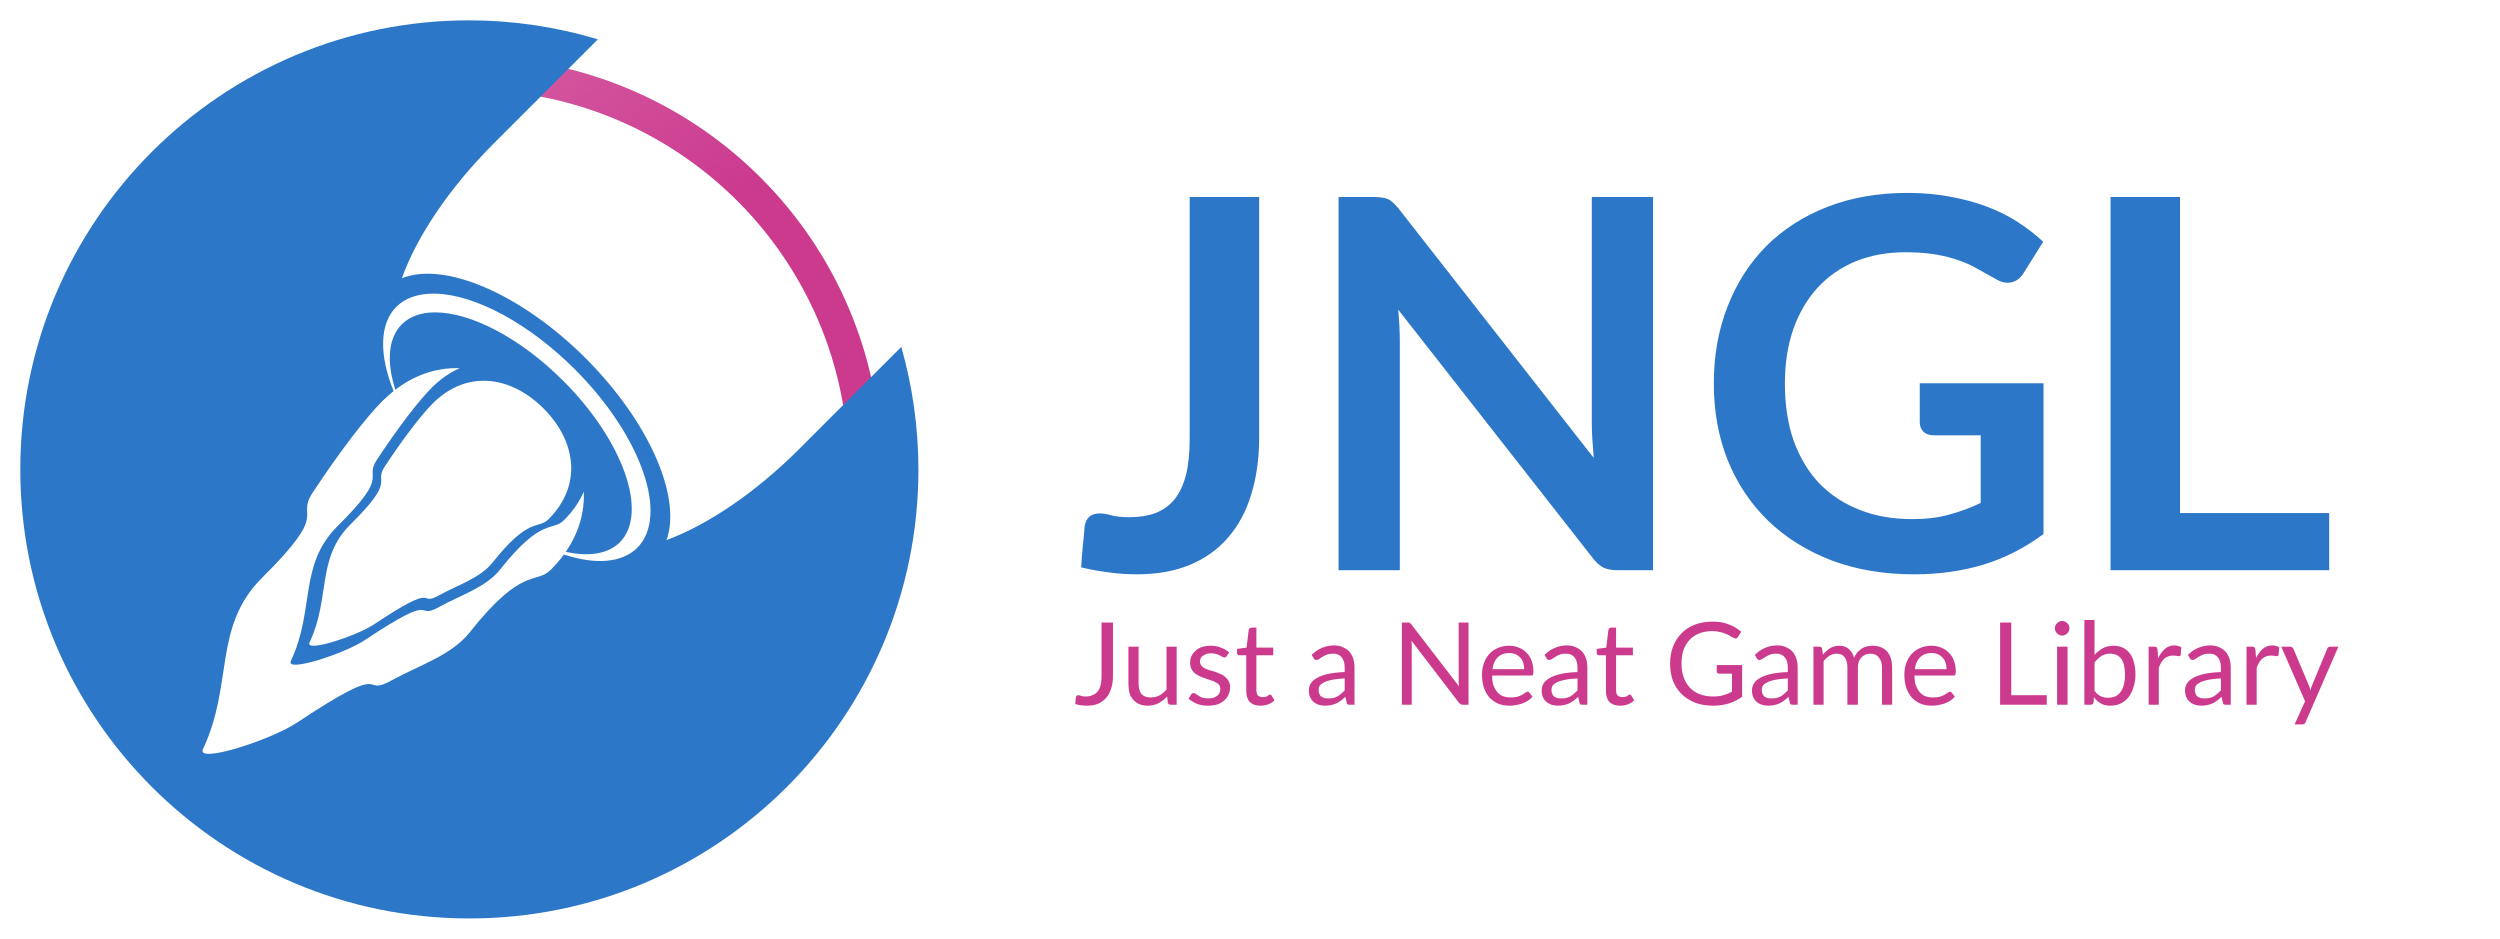
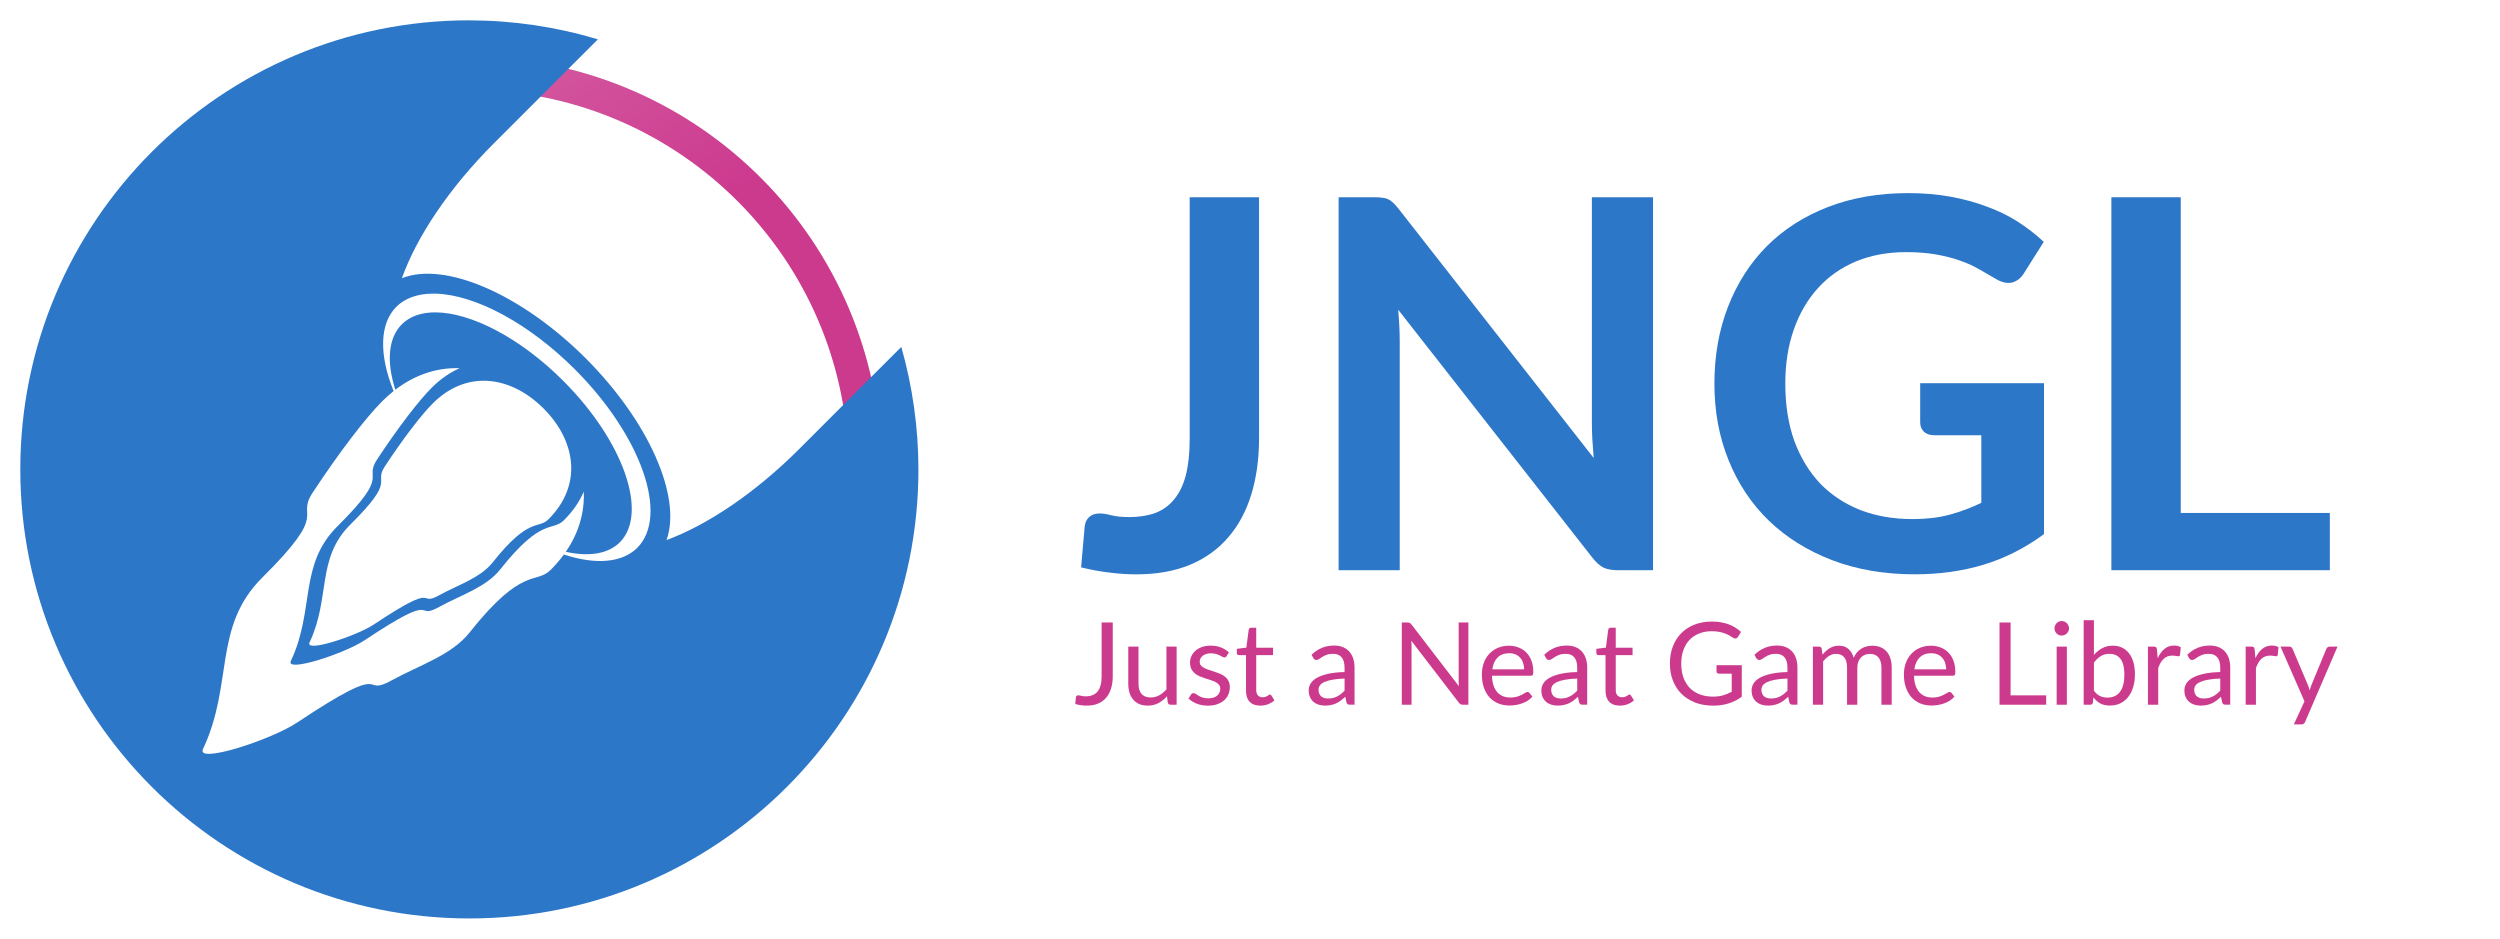
<svg xmlns="http://www.w3.org/2000/svg" xmlns:xlink="http://www.w3.org/1999/xlink" width="123.1mm" height="46.223mm" viewBox="0 0 123.1 46.223" version="1.1" id="svg80">
  <defs id="defs74">
    <linearGradient xlink:href="#linearGradient1068" id="linearGradient1070" x1="527.491" y1="190.596" x2="775.505" y2="534.541" gradientUnits="userSpaceOnUse" gradientTransform="matrix(0.0571147,0,0,0.0571147,8.013671,66.51878)" />
    <linearGradient id="linearGradient1068">
      <stop style="stop-color:#dc79b2;stop-opacity:1;" offset="0" id="stop1064" />
      <stop style="stop-color:#cc3a8e;stop-opacity:1" offset="1" id="stop1066" />
    </linearGradient>
  </defs>
  <g id="layer1" transform="translate(-17.54543,-86.50156)">
    <path style="vector-effect:none;fill:url(#linearGradient1070);fill-opacity:1;stroke:none;stroke-width:0.481;stroke-linecap:butt;stroke-linejoin:miter;stroke-miterlimit:4;stroke-dasharray:none;stroke-dashoffset:0;stroke-opacity:1" d="m 40.657,89.297 a 20.317,20.317 0 0 0 -1.877,0.094 v 1.652 a 18.685,18.685 0 0 1 1.877,-0.114 18.685,18.685 0 0 1 18.659,17.95 h 1.621 A 20.317,20.317 0 0 0 40.657,89.297 Z" id="path897-7-0" />
    <path style="vector-effect:none;fill:#2d77c9;fill-opacity:1;stroke:none;stroke-width:0.481;stroke-linecap:butt;stroke-linejoin:miter;stroke-miterlimit:4;stroke-dasharray:none;stroke-dashoffset:0;stroke-opacity:1" d="m 40.657,87.502 a 22.112,22.112 0 0 0 -22.112,22.112 22.112,22.112 0 0 0 22.112,22.112 22.112,22.112 0 0 0 22.112,-22.112 22.112,22.112 0 0 0 -0.844,-6.03 l -5.022,5.022 c -2.183,2.183 -4.535,3.748 -6.537,4.489 a 9.388,4.527 45 0 0 -3.977,-8.947 9.388,4.527 45 0 0 -9.056,-3.946 c 0.725,-2.024 2.307,-4.419 4.527,-6.639 l 5.125,-5.125 a 22.112,22.112 0 0 0 -6.328,-0.935 z m -1.81,13.458 c 0.05,-4.3e-4 0.101,-6e-5 0.153,0.001 1.971,0.053 4.618,1.492 6.85,3.724 3.276,3.276 4.652,7.213 3.072,8.793 -0.737,0.731 -2.03,0.848 -3.611,0.328 -0.187,0.256 -0.401,0.507 -0.646,0.752 -0.738,0.738 -1.374,-0.225 -4.002,3.093 -0.888,1.121 -2.504,1.618 -3.821,2.346 -1.646,0.91 0.133,-1.111 -4.68,2.092 -1.259,0.838 -4.978,2.051 -4.621,1.294 1.517,-3.214 0.471,-6.016 2.929,-8.452 3.386,-3.355 1.607,-2.859 2.472,-4.173 1.315,-1.999 2.619,-3.693 3.424,-4.499 0.183,-0.183 0.37,-0.35 0.56,-0.501 -0.731,-1.814 -0.684,-3.323 0.13,-4.145 0.423,-0.423 1.034,-0.646 1.79,-0.653 z m 0.13,0.922 c -0.679,2.2e-4 -1.249,0.191 -1.651,0.593 -0.654,0.658 -0.766,1.808 -0.314,3.217 0.954,-0.73 1.983,-1.063 3.008,-1.063 0.053,-2e-5 0.106,0.001 0.159,0.003 -0.477,0.209 -0.942,0.527 -1.379,0.964 -0.633,0.633 -1.656,1.963 -2.69,3.533 -0.679,1.032 0.718,0.643 -1.941,3.278 -1.931,1.913 -1.109,4.113 -2.301,6.638 -0.28,0.594 2.64,-0.359 3.629,-1.016 3.78,-2.515 2.383,-0.928 3.676,-1.643 1.035,-0.572 2.304,-0.962 3.001,-1.843 2.064,-2.606 2.563,-1.85 3.143,-2.429 0.444,-0.444 0.764,-0.916 0.974,-1.401 0.04,1.003 -0.235,2.013 -0.885,2.959 1.156,0.259 2.088,0.097 2.655,-0.462 1.429,-1.429 0.185,-4.991 -2.78,-7.955 -2.131,-2.131 -4.57,-3.373 -6.304,-3.372 z m 2.396,3.368 c 1.042,0.003 2.078,0.506 2.936,1.364 1.574,1.574 1.952,3.75 0.244,5.457 -0.507,0.507 -0.944,-0.155 -2.75,2.125 -0.61,0.77 -1.72,1.112 -2.625,1.612 -1.131,0.625 0.091,-0.763 -3.215,1.437 -0.865,0.576 -3.42,1.409 -3.175,0.889 1.043,-2.208 0.324,-4.133 2.013,-5.807 2.326,-2.305 1.104,-1.964 1.698,-2.867 0.904,-1.374 1.799,-2.537 2.353,-3.091 0.747,-0.747 1.584,-1.095 2.42,-1.118 0.034,-8.6e-4 0.067,-0.001 0.101,-0.001 z" id="path897-6" />
-     <text id="text1074" y="114.579" x="70.5" style="font-style:normal;font-variant:normal;font-weight:normal;font-stretch:normal;font-size:24.342px;line-height:1.25;font-family:Lato;-inkscape-font-specification:Lato;font-variant-ligatures:normal;font-variant-caps:normal;font-variant-numeric:normal;font-variant-east-asian:normal;letter-spacing:0px;word-spacing:0px;fill:#2d77c9;fill-opacity:1;stroke:none;stroke-width:1.226" xml:space="preserve">
-       <tspan style="font-style:normal;font-variant:normal;font-weight:bold;font-stretch:normal;font-size:25.4px;font-family:Lato;-inkscape-font-specification:'Lato Bold';font-variant-ligatures:normal;font-variant-caps:normal;font-variant-numeric:normal;font-variant-east-asian:normal;fill:#2d77c9;fill-opacity:1;stroke-width:1.226" y="114.579" x="70.5" id="tspan1072">JNGL</tspan>
-     </text>
-     <text id="text1074-6" y="121.202" x="70.424" style="font-style:normal;font-variant:normal;font-weight:normal;font-stretch:normal;font-size:5.651px;line-height:1.25;font-family:Lato;-inkscape-font-specification:Lato;font-variant-ligatures:normal;font-variant-caps:normal;font-variant-numeric:normal;font-variant-east-asian:normal;letter-spacing:0px;word-spacing:0px;fill:#cc3a8e;fill-opacity:1;stroke:none;stroke-width:1.226" xml:space="preserve">
-       <tspan style="font-style:normal;font-variant:normal;font-weight:normal;font-stretch:normal;font-size:5.651px;font-family:Lato;-inkscape-font-specification:Lato;font-variant-ligatures:normal;font-variant-caps:normal;font-variant-numeric:normal;font-variant-east-asian:normal;fill:#cc3a8e;fill-opacity:1;stroke-width:1.226" y="121.202" x="70.424" id="tspan1072-2">Just a Neat Game Library</tspan>
-     </text>
+     <g aria-label="JNGL" id="text1074" style="font-style:normal;font-variant:normal;font-weight:normal;font-stretch:normal;font-size:24.342px;line-height:1.25;font-family:Lato;-inkscape-font-specification:Lato;font-variant-ligatures:normal;font-variant-caps:normal;font-variant-numeric:normal;font-variant-east-asian:normal;letter-spacing:0px;word-spacing:0px;fill:#2d77c9;fill-opacity:1;stroke:none;stroke-width:1.226">
+       <path d="m 79.542,108.051 q 0,1.549 -0.381,2.794 -0.381,1.245 -1.143,2.121 -0.749,0.876 -1.88,1.346 -1.13,0.47 -2.629,0.47 -0.686,0 -1.346,-0.089 -0.66,-0.076 -1.384,-0.254 0.038,-0.508 0.089,-1.016 0.051,-0.508 0.089,-1.016 0.038,-0.279 0.216,-0.445 0.19,-0.178 0.533,-0.178 0.216,0 0.559,0.089 0.356,0.089 0.889,0.089 0.724,0 1.283,-0.203 0.559,-0.216 0.927,-0.673 0.381,-0.457 0.571,-1.181 0.19,-0.737 0.19,-1.778 V 96.214 h 3.416 z" style="font-style:normal;font-variant:normal;font-weight:bold;font-stretch:normal;font-size:25.4px;font-family:Lato;-inkscape-font-specification:'Lato Bold';font-variant-ligatures:normal;font-variant-caps:normal;font-variant-numeric:normal;font-variant-east-asian:normal;fill:#2d77c9;fill-opacity:1;stroke-width:1.226" id="path180" />
+       <path d="m 98.94,96.214 v 18.364 h -1.753 q -0.406,0 -0.686,-0.127 -0.267,-0.14 -0.521,-0.457 l -9.588,-12.243 q 0.076,0.838 0.076,1.549 V 114.579 H 83.459 V 96.214 h 1.791 q 0.216,0 0.368,0.025 0.165,0.013 0.279,0.076 0.127,0.051 0.241,0.165 0.114,0.102 0.254,0.279 l 9.627,12.294 q -0.038,-0.445 -0.064,-0.876 -0.025,-0.432 -0.025,-0.8 V 96.214 Z" style="font-style:normal;font-variant:normal;font-weight:bold;font-stretch:normal;font-size:25.4px;font-family:Lato;-inkscape-font-specification:'Lato Bold';font-variant-ligatures:normal;font-variant-caps:normal;font-variant-numeric:normal;font-variant-east-asian:normal;fill:#2d77c9;fill-opacity:1;stroke-width:1.226" id="path182" />
+       <path d="m 118.193,105.371 v 7.429 q -1.397,1.029 -2.984,1.511 -1.575,0.47 -3.378,0.47 -2.248,0 -4.077,-0.699 -1.816,-0.699 -3.111,-1.943 -1.283,-1.245 -1.981,-2.972 -0.699,-1.727 -0.699,-3.772 0,-2.07 0.673,-3.797 0.673,-1.727 1.905,-2.972 1.245,-1.245 3.01,-1.93 1.765,-0.686 3.962,-0.686 1.118,0 2.083,0.178 0.978,0.178 1.803,0.495 0.838,0.305 1.524,0.749 0.686,0.444 1.257,0.978 l -0.978,1.549 q -0.229,0.368 -0.597,0.457 -0.368,0.076 -0.8,-0.191 -0.419,-0.241 -0.838,-0.483 -0.419,-0.241 -0.94,-0.419 -0.508,-0.178 -1.156,-0.292 -0.635,-0.114 -1.473,-0.114 -1.359,0 -2.464,0.457 -1.092,0.457 -1.867,1.308 -0.775,0.851 -1.194,2.045 -0.419,1.194 -0.419,2.667 0,1.575 0.444,2.819 0.457,1.232 1.27,2.095 0.826,0.851 1.981,1.308 1.156,0.445 2.578,0.445 1.016,0 1.816,-0.216 0.8,-0.216 1.562,-0.584 v -3.327 h -2.311 q -0.33,0 -0.521,-0.178 -0.178,-0.19 -0.178,-0.457 v -1.93 z" style="font-style:normal;font-variant:normal;font-weight:bold;font-stretch:normal;font-size:25.4px;font-family:Lato;-inkscape-font-specification:'Lato Bold';font-variant-ligatures:normal;font-variant-caps:normal;font-variant-numeric:normal;font-variant-east-asian:normal;fill:#2d77c9;fill-opacity:1;stroke-width:1.226" id="path184" />
+       <path d="m 132.266,111.759 v 2.819 H 121.509 V 96.214 h 3.416 v 15.545 z" style="font-style:normal;font-variant:normal;font-weight:bold;font-stretch:normal;font-size:25.4px;font-family:Lato;-inkscape-font-specification:'Lato Bold';font-variant-ligatures:normal;font-variant-caps:normal;font-variant-numeric:normal;font-variant-east-asian:normal;fill:#2d77c9;fill-opacity:1;stroke-width:1.226" id="path186" />
+     </g>
+     <g aria-label="Just a Neat Game Library" id="text1074-6" style="font-style:normal;font-variant:normal;font-weight:normal;font-stretch:normal;font-size:5.651px;line-height:1.25;font-family:Lato;-inkscape-font-specification:Lato;font-variant-ligatures:normal;font-variant-caps:normal;font-variant-numeric:normal;font-variant-east-asian:normal;letter-spacing:0px;word-spacing:0px;fill:#cc3a8e;fill-opacity:1;stroke:none;stroke-width:1.226">
+       <path d="m 72.337,119.803 q 0,0.339 -0.085,0.607 -0.082,0.268 -0.246,0.455 -0.161,0.184 -0.398,0.283 -0.237,0.099 -0.545,0.099 -0.28,0 -0.571,-0.079 0.006,-0.082 0.014,-0.161 0.009,-0.082 0.014,-0.161 0.006,-0.048 0.034,-0.076 0.031,-0.031 0.093,-0.031 0.051,0 0.133,0.025 0.085,0.025 0.226,0.025 0.186,0 0.333,-0.057 0.147,-0.057 0.246,-0.175 0.099,-0.119 0.15,-0.302 0.054,-0.186 0.054,-0.441 v -2.661 h 0.548 z" style="font-style:normal;font-variant:normal;font-weight:normal;font-stretch:normal;font-size:5.651px;font-family:Lato;-inkscape-font-specification:Lato;font-variant-ligatures:normal;font-variant-caps:normal;font-variant-numeric:normal;font-variant-east-asian:normal;fill:#cc3a8e;fill-opacity:1;stroke-width:1.226" id="path189" />
+       <path d="m 75.483,118.34 v 2.862 h -0.299 q -0.107,0 -0.136,-0.105 l -0.04,-0.308 q -0.186,0.206 -0.418,0.333 -0.232,0.124 -0.531,0.124 -0.234,0 -0.415,-0.076 -0.178,-0.079 -0.299,-0.22 -0.121,-0.141 -0.184,-0.342 -0.059,-0.201 -0.059,-0.444 v -1.825 h 0.503 v 1.825 q 0,0.325 0.147,0.503 0.15,0.178 0.455,0.178 0.223,0 0.415,-0.105 0.195,-0.107 0.359,-0.294 v -2.108 z" style="font-style:normal;font-variant:normal;font-weight:normal;font-stretch:normal;font-size:5.651px;font-family:Lato;-inkscape-font-specification:Lato;font-variant-ligatures:normal;font-variant-caps:normal;font-variant-numeric:normal;font-variant-east-asian:normal;fill:#cc3a8e;fill-opacity:1;stroke-width:1.226" id="path191" />
+       <path d="m 77.942,118.812 q -0.034,0.062 -0.105,0.062 -0.042,0 -0.096,-0.031 -0.054,-0.031 -0.133,-0.068 -0.076,-0.04 -0.184,-0.071 -0.107,-0.034 -0.254,-0.034 -0.127,0 -0.229,0.034 -0.102,0.031 -0.175,0.088 -0.071,0.057 -0.11,0.133 -0.037,0.073 -0.037,0.161 0,0.11 0.062,0.184 0.065,0.073 0.17,0.127 0.105,0.054 0.237,0.096 0.133,0.04 0.271,0.088 0.141,0.045 0.274,0.102 0.133,0.057 0.237,0.141 0.105,0.085 0.167,0.209 0.065,0.121 0.065,0.294 0,0.198 -0.071,0.367 -0.071,0.167 -0.209,0.291 -0.138,0.121 -0.339,0.192 -0.201,0.071 -0.463,0.071 -0.299,0 -0.542,-0.096 -0.243,-0.099 -0.412,-0.251 l 0.119,-0.192 q 0.023,-0.037 0.054,-0.057 0.031,-0.02 0.079,-0.02 0.051,0 0.107,0.04 0.057,0.04 0.136,0.088 0.082,0.048 0.198,0.088 0.116,0.04 0.288,0.04 0.147,0 0.257,-0.037 0.11,-0.04 0.184,-0.105 0.073,-0.065 0.107,-0.15 0.037,-0.085 0.037,-0.181 0,-0.119 -0.065,-0.195 -0.062,-0.079 -0.167,-0.133 -0.105,-0.057 -0.24,-0.096 -0.133,-0.042 -0.274,-0.088 -0.138,-0.045 -0.274,-0.102 -0.133,-0.059 -0.237,-0.147 -0.105,-0.088 -0.17,-0.215 -0.062,-0.13 -0.062,-0.314 0,-0.164 0.068,-0.314 0.068,-0.153 0.198,-0.266 0.13,-0.116 0.319,-0.184 0.189,-0.068 0.432,-0.068 0.283,0 0.506,0.09 0.226,0.088 0.39,0.243 z" style="font-style:normal;font-variant:normal;font-weight:normal;font-stretch:normal;font-size:5.651px;font-family:Lato;-inkscape-font-specification:Lato;font-variant-ligatures:normal;font-variant-caps:normal;font-variant-numeric:normal;font-variant-east-asian:normal;fill:#cc3a8e;fill-opacity:1;stroke-width:1.226" id="path193" />
+       <path d="m 79.603,121.247 q -0.339,0 -0.523,-0.189 -0.181,-0.189 -0.181,-0.545 v -1.752 h -0.345 q -0.045,0 -0.076,-0.025 -0.031,-0.028 -0.031,-0.085 v -0.201 l 0.469,-0.059 0.116,-0.884 q 0.009,-0.042 0.037,-0.068 0.031,-0.028 0.079,-0.028 h 0.254 v 0.986 h 0.828 v 0.364 h -0.828 v 1.718 q 0,0.181 0.088,0.268 0.088,0.088 0.226,0.088 0.079,0 0.136,-0.02 0.059,-0.023 0.102,-0.048 0.042,-0.025 0.071,-0.045 0.031,-0.023 0.054,-0.023 0.04,0 0.071,0.048 l 0.147,0.24 q -0.13,0.121 -0.314,0.192 -0.184,0.068 -0.379,0.068 z" style="font-style:normal;font-variant:normal;font-weight:normal;font-stretch:normal;font-size:5.651px;font-family:Lato;-inkscape-font-specification:Lato;font-variant-ligatures:normal;font-variant-caps:normal;font-variant-numeric:normal;font-variant-east-asian:normal;fill:#cc3a8e;fill-opacity:1;stroke-width:1.226" id="path195" />
+       <path d="m 83.752,119.913 q -0.348,0.011 -0.593,0.057 -0.243,0.042 -0.398,0.113 -0.153,0.071 -0.223,0.167 -0.068,0.096 -0.068,0.215 0,0.113 0.037,0.195 0.037,0.082 0.099,0.136 0.065,0.051 0.15,0.076 0.088,0.023 0.186,0.023 0.133,0 0.243,-0.025 0.11,-0.028 0.206,-0.079 0.099,-0.051 0.186,-0.121 0.09,-0.071 0.175,-0.161 z m -1.625,-1.17 q 0.237,-0.229 0.511,-0.342 0.274,-0.113 0.607,-0.113 0.24,0 0.427,0.079 0.186,0.079 0.314,0.22 0.127,0.141 0.192,0.342 0.065,0.201 0.065,0.441 v 1.831 h -0.223 q -0.073,0 -0.113,-0.023 -0.04,-0.025 -0.062,-0.096 l -0.057,-0.271 q -0.113,0.105 -0.22,0.186 -0.107,0.079 -0.226,0.136 -0.119,0.054 -0.254,0.082 -0.133,0.031 -0.297,0.031 -0.167,0 -0.314,-0.045 -0.147,-0.048 -0.257,-0.141 -0.107,-0.093 -0.172,-0.234 -0.062,-0.144 -0.062,-0.339 0,-0.17 0.093,-0.325 0.093,-0.158 0.302,-0.28 0.209,-0.121 0.545,-0.198 0.336,-0.079 0.825,-0.09 v -0.223 q 0,-0.333 -0.144,-0.503 -0.144,-0.172 -0.421,-0.172 -0.186,0 -0.314,0.048 -0.124,0.045 -0.218,0.105 -0.09,0.057 -0.158,0.105 -0.065,0.045 -0.13,0.045 -0.051,0 -0.088,-0.025 -0.037,-0.028 -0.062,-0.068 z" style="font-style:normal;font-variant:normal;font-weight:normal;font-stretch:normal;font-size:5.651px;font-family:Lato;-inkscape-font-specification:Lato;font-variant-ligatures:normal;font-variant-caps:normal;font-variant-numeric:normal;font-variant-east-asian:normal;fill:#cc3a8e;fill-opacity:1;stroke-width:1.226" id="path197" />
+       <path d="m 89.849,117.153 v 4.049 H 89.575 q -0.065,0 -0.11,-0.023 -0.042,-0.023 -0.085,-0.076 l -2.342,-3.051 q 0.006,0.071 0.009,0.138 0.003,0.068 0.003,0.127 v 2.885 h -0.48 v -4.049 h 0.283 q 0.037,0 0.062,0.006 0.025,0.003 0.045,0.014 0.02,0.008 0.04,0.028 0.02,0.017 0.042,0.045 l 2.342,3.048 q -0.006,-0.073 -0.011,-0.141 -0.003,-0.071 -0.003,-0.133 v -2.868 z" style="font-style:normal;font-variant:normal;font-weight:normal;font-stretch:normal;font-size:5.651px;font-family:Lato;-inkscape-font-specification:Lato;font-variant-ligatures:normal;font-variant-caps:normal;font-variant-numeric:normal;font-variant-east-asian:normal;fill:#cc3a8e;fill-opacity:1;stroke-width:1.226" id="path199" />
+       <path d="m 92.593,119.459 q 0,-0.175 -0.051,-0.319 -0.048,-0.147 -0.144,-0.251 -0.093,-0.107 -0.229,-0.164 -0.136,-0.059 -0.308,-0.059 -0.362,0 -0.574,0.212 -0.209,0.209 -0.26,0.582 z m 0.407,1.342 q -0.093,0.113 -0.223,0.198 -0.13,0.082 -0.28,0.136 -0.147,0.054 -0.305,0.079 -0.158,0.028 -0.314,0.028 -0.297,0 -0.548,-0.099 -0.249,-0.102 -0.432,-0.294 -0.181,-0.195 -0.283,-0.48 -0.102,-0.285 -0.102,-0.655 0,-0.299 0.09,-0.559 0.093,-0.26 0.266,-0.449 0.172,-0.192 0.421,-0.299 0.249,-0.11 0.559,-0.11 0.257,0 0.475,0.088 0.22,0.085 0.379,0.249 0.161,0.161 0.251,0.401 0.09,0.237 0.09,0.542 0,0.119 -0.025,0.158 -0.025,0.04 -0.096,0.04 h -1.913 q 0.009,0.271 0.073,0.472 0.068,0.201 0.186,0.336 0.119,0.133 0.283,0.201 0.164,0.065 0.367,0.065 0.189,0 0.325,-0.042 0.138,-0.045 0.237,-0.096 0.099,-0.051 0.164,-0.093 0.068,-0.045 0.116,-0.045 0.062,0 0.096,0.048 z" style="font-style:normal;font-variant:normal;font-weight:normal;font-stretch:normal;font-size:5.651px;font-family:Lato;-inkscape-font-specification:Lato;font-variant-ligatures:normal;font-variant-caps:normal;font-variant-numeric:normal;font-variant-east-asian:normal;fill:#cc3a8e;fill-opacity:1;stroke-width:1.226" id="path201" />
+       <path d="m 95.208,119.913 q -0.348,0.011 -0.593,0.057 -0.243,0.042 -0.398,0.113 -0.153,0.071 -0.223,0.167 -0.068,0.096 -0.068,0.215 0,0.113 0.037,0.195 0.037,0.082 0.099,0.136 0.065,0.051 0.15,0.076 0.088,0.023 0.186,0.023 0.133,0 0.243,-0.025 0.11,-0.028 0.206,-0.079 0.099,-0.051 0.186,-0.121 0.09,-0.071 0.175,-0.161 z m -1.625,-1.17 q 0.237,-0.229 0.511,-0.342 0.274,-0.113 0.607,-0.113 0.24,0 0.427,0.079 0.186,0.079 0.314,0.22 0.127,0.141 0.192,0.342 0.065,0.201 0.065,0.441 v 1.831 h -0.223 q -0.073,0 -0.113,-0.023 -0.04,-0.025 -0.062,-0.096 l -0.057,-0.271 q -0.113,0.105 -0.22,0.186 -0.107,0.079 -0.226,0.136 -0.119,0.054 -0.254,0.082 -0.133,0.031 -0.297,0.031 -0.167,0 -0.314,-0.045 -0.147,-0.048 -0.257,-0.141 -0.107,-0.093 -0.172,-0.234 -0.062,-0.144 -0.062,-0.339 0,-0.17 0.093,-0.325 0.093,-0.158 0.302,-0.28 0.209,-0.121 0.545,-0.198 0.336,-0.079 0.825,-0.09 v -0.223 q 0,-0.333 -0.144,-0.503 -0.144,-0.172 -0.421,-0.172 -0.186,0 -0.314,0.048 -0.124,0.045 -0.218,0.105 -0.09,0.057 -0.158,0.105 -0.065,0.045 -0.13,0.045 -0.051,0 -0.088,-0.025 -0.037,-0.028 -0.062,-0.068 z" style="font-style:normal;font-variant:normal;font-weight:normal;font-stretch:normal;font-size:5.651px;font-family:Lato;-inkscape-font-specification:Lato;font-variant-ligatures:normal;font-variant-caps:normal;font-variant-numeric:normal;font-variant-east-asian:normal;fill:#cc3a8e;fill-opacity:1;stroke-width:1.226" id="path203" />
+       <path d="m 97.306,121.247 q -0.339,0 -0.523,-0.189 -0.181,-0.189 -0.181,-0.545 v -1.752 h -0.345 q -0.045,0 -0.076,-0.025 -0.031,-0.028 -0.031,-0.085 v -0.201 l 0.469,-0.059 0.116,-0.884 q 0.009,-0.042 0.037,-0.068 0.031,-0.028 0.079,-0.028 h 0.254 v 0.986 h 0.828 v 0.364 h -0.828 v 1.718 q 0,0.181 0.088,0.268 0.088,0.088 0.226,0.088 0.079,0 0.136,-0.02 0.059,-0.023 0.102,-0.048 0.042,-0.025 0.071,-0.045 0.031,-0.023 0.054,-0.023 0.04,0 0.071,0.048 l 0.147,0.24 q -0.13,0.121 -0.314,0.192 -0.184,0.068 -0.379,0.068 z" style="font-style:normal;font-variant:normal;font-weight:normal;font-stretch:normal;font-size:5.651px;font-family:Lato;-inkscape-font-specification:Lato;font-variant-ligatures:normal;font-variant-caps:normal;font-variant-numeric:normal;font-variant-east-asian:normal;fill:#cc3a8e;fill-opacity:1;stroke-width:1.226" id="path205" />
+       <path d="m 103.311,119.255 v 1.554 q -0.305,0.22 -0.653,0.331 -0.345,0.107 -0.757,0.107 -0.489,0 -0.881,-0.15 -0.393,-0.153 -0.672,-0.424 -0.277,-0.274 -0.427,-0.655 -0.15,-0.381 -0.15,-0.839 0,-0.463 0.144,-0.845 0.147,-0.381 0.415,-0.653 0.268,-0.274 0.653,-0.424 0.384,-0.15 0.859,-0.15 0.24,0 0.446,0.037 0.206,0.034 0.381,0.102 0.175,0.065 0.325,0.161 0.15,0.093 0.28,0.212 l -0.155,0.249 q -0.037,0.057 -0.096,0.073 -0.057,0.014 -0.127,-0.028 -0.068,-0.04 -0.155,-0.096 -0.088,-0.057 -0.215,-0.107 -0.124,-0.054 -0.297,-0.09 -0.17,-0.037 -0.404,-0.037 -0.342,0 -0.619,0.113 -0.277,0.11 -0.472,0.319 -0.195,0.206 -0.299,0.503 -0.105,0.294 -0.105,0.661 0,0.381 0.107,0.684 0.11,0.299 0.311,0.511 0.203,0.209 0.492,0.319 0.288,0.11 0.647,0.11 0.283,0 0.5,-0.062 0.22,-0.065 0.429,-0.178 v -0.89 h -0.63 q -0.054,0 -0.088,-0.031 -0.031,-0.031 -0.031,-0.076 v -0.311 z" style="font-style:normal;font-variant:normal;font-weight:normal;font-stretch:normal;font-size:5.651px;font-family:Lato;-inkscape-font-specification:Lato;font-variant-ligatures:normal;font-variant-caps:normal;font-variant-numeric:normal;font-variant-east-asian:normal;fill:#cc3a8e;fill-opacity:1;stroke-width:1.226" id="path207" />
+       <path d="m 105.56,119.913 q -0.348,0.011 -0.593,0.057 -0.243,0.042 -0.398,0.113 -0.153,0.071 -0.223,0.167 -0.068,0.096 -0.068,0.215 0,0.113 0.037,0.195 0.037,0.082 0.099,0.136 0.065,0.051 0.15,0.076 0.088,0.023 0.186,0.023 0.133,0 0.243,-0.025 0.11,-0.028 0.206,-0.079 0.099,-0.051 0.186,-0.121 0.09,-0.071 0.175,-0.161 z m -1.625,-1.17 q 0.237,-0.229 0.511,-0.342 0.274,-0.113 0.607,-0.113 0.24,0 0.427,0.079 0.186,0.079 0.314,0.22 0.127,0.141 0.192,0.342 0.065,0.201 0.065,0.441 v 1.831 h -0.223 q -0.073,0 -0.113,-0.023 -0.04,-0.025 -0.062,-0.096 l -0.057,-0.271 q -0.113,0.105 -0.22,0.186 -0.107,0.079 -0.226,0.136 -0.119,0.054 -0.254,0.082 -0.133,0.031 -0.297,0.031 -0.167,0 -0.314,-0.045 -0.147,-0.048 -0.257,-0.141 -0.107,-0.093 -0.172,-0.234 -0.062,-0.144 -0.062,-0.339 0,-0.17 0.093,-0.325 0.093,-0.158 0.302,-0.28 0.209,-0.121 0.545,-0.198 0.336,-0.079 0.825,-0.09 v -0.223 q 0,-0.333 -0.144,-0.503 -0.144,-0.172 -0.421,-0.172 -0.186,0 -0.314,0.048 -0.124,0.045 -0.218,0.105 -0.09,0.057 -0.158,0.105 -0.065,0.045 -0.13,0.045 -0.051,0 -0.088,-0.025 -0.037,-0.028 -0.062,-0.068 z" style="font-style:normal;font-variant:normal;font-weight:normal;font-stretch:normal;font-size:5.651px;font-family:Lato;-inkscape-font-specification:Lato;font-variant-ligatures:normal;font-variant-caps:normal;font-variant-numeric:normal;font-variant-east-asian:normal;fill:#cc3a8e;fill-opacity:1;stroke-width:1.226" id="path209" />
+       <path d="m 106.812,121.202 v -2.862 h 0.302 q 0.107,0 0.133,0.105 l 0.037,0.294 q 0.158,-0.195 0.356,-0.319 0.198,-0.124 0.458,-0.124 0.288,0 0.466,0.161 0.181,0.161 0.26,0.435 0.062,-0.155 0.158,-0.268 0.099,-0.113 0.22,-0.186 0.121,-0.073 0.257,-0.107 0.138,-0.034 0.28,-0.034 0.226,0 0.401,0.073 0.178,0.071 0.299,0.209 0.124,0.138 0.189,0.342 0.065,0.201 0.065,0.461 v 1.822 h -0.506 v -1.822 q 0,-0.336 -0.147,-0.509 -0.147,-0.175 -0.424,-0.175 -0.124,0 -0.237,0.045 -0.11,0.042 -0.195,0.127 -0.085,0.085 -0.136,0.215 -0.048,0.127 -0.048,0.297 v 1.822 h -0.506 v -1.822 q 0,-0.345 -0.138,-0.514 -0.138,-0.17 -0.404,-0.17 -0.186,0 -0.345,0.102 -0.158,0.099 -0.291,0.271 v 2.133 z" style="font-style:normal;font-variant:normal;font-weight:normal;font-stretch:normal;font-size:5.651px;font-family:Lato;-inkscape-font-specification:Lato;font-variant-ligatures:normal;font-variant-caps:normal;font-variant-numeric:normal;font-variant-east-asian:normal;fill:#cc3a8e;fill-opacity:1;stroke-width:1.226" id="path211" />
+       <path d="m 113.374,119.459 q 0,-0.175 -0.051,-0.319 -0.048,-0.147 -0.144,-0.251 -0.093,-0.107 -0.229,-0.164 -0.136,-0.059 -0.308,-0.059 -0.362,0 -0.574,0.212 -0.209,0.209 -0.26,0.582 z m 0.407,1.342 q -0.093,0.113 -0.223,0.198 -0.13,0.082 -0.28,0.136 -0.147,0.054 -0.305,0.079 -0.158,0.028 -0.314,0.028 -0.297,0 -0.548,-0.099 -0.249,-0.102 -0.432,-0.294 -0.181,-0.195 -0.283,-0.48 -0.102,-0.285 -0.102,-0.655 0,-0.299 0.09,-0.559 0.093,-0.26 0.266,-0.449 0.172,-0.192 0.421,-0.299 0.249,-0.11 0.559,-0.11 0.257,0 0.475,0.088 0.22,0.085 0.379,0.249 0.161,0.161 0.251,0.401 0.09,0.237 0.09,0.542 0,0.119 -0.025,0.158 -0.025,0.04 -0.096,0.04 h -1.913 q 0.008,0.271 0.073,0.472 0.068,0.201 0.186,0.336 0.119,0.133 0.283,0.201 0.164,0.065 0.367,0.065 0.189,0 0.325,-0.042 0.138,-0.045 0.237,-0.096 0.099,-0.051 0.164,-0.093 0.068,-0.045 0.116,-0.045 0.062,0 0.096,0.048 z" style="font-style:normal;font-variant:normal;font-weight:normal;font-stretch:normal;font-size:5.651px;font-family:Lato;-inkscape-font-specification:Lato;font-variant-ligatures:normal;font-variant-caps:normal;font-variant-numeric:normal;font-variant-east-asian:normal;fill:#cc3a8e;fill-opacity:1;stroke-width:1.226" id="path213" />
+       <path d="m 118.299,120.741 v 0.461 h -2.297 v -4.049 h 0.545 v 3.588 z" style="font-style:normal;font-variant:normal;font-weight:normal;font-stretch:normal;font-size:5.651px;font-family:Lato;-inkscape-font-specification:Lato;font-variant-ligatures:normal;font-variant-caps:normal;font-variant-numeric:normal;font-variant-east-asian:normal;fill:#cc3a8e;fill-opacity:1;stroke-width:1.226" id="path215" />
+       <path d="m 119.318,118.34 v 2.862 h -0.503 v -2.862 z m 0.107,-0.898 q 0,0.073 -0.031,0.138 -0.028,0.062 -0.079,0.113 -0.048,0.048 -0.116,0.076 -0.065,0.028 -0.138,0.028 -0.073,0 -0.138,-0.028 -0.062,-0.028 -0.11,-0.076 -0.048,-0.051 -0.076,-0.113 -0.028,-0.065 -0.028,-0.138 0,-0.073 0.028,-0.138 0.028,-0.068 0.076,-0.116 0.048,-0.051 0.11,-0.079 0.065,-0.028 0.138,-0.028 0.073,0 0.138,0.028 0.068,0.028 0.116,0.079 0.051,0.048 0.079,0.116 0.031,0.065 0.031,0.138 z" style="font-style:normal;font-variant:normal;font-weight:normal;font-stretch:normal;font-size:5.651px;font-family:Lato;-inkscape-font-specification:Lato;font-variant-ligatures:normal;font-variant-caps:normal;font-variant-numeric:normal;font-variant-east-asian:normal;fill:#cc3a8e;fill-opacity:1;stroke-width:1.226" id="path217" />
+       <path d="m 120.65,120.512 q 0.138,0.186 0.302,0.263 0.167,0.076 0.364,0.076 0.404,0 0.619,-0.285 0.215,-0.285 0.215,-0.85 0,-0.525 -0.192,-0.771 -0.189,-0.249 -0.542,-0.249 -0.246,0 -0.429,0.113 -0.181,0.113 -0.336,0.319 z m 0,-1.76 q 0.181,-0.209 0.407,-0.333 0.229,-0.124 0.525,-0.124 0.251,0 0.452,0.096 0.203,0.096 0.345,0.28 0.141,0.181 0.215,0.441 0.076,0.26 0.076,0.585 0,0.348 -0.085,0.633 -0.085,0.285 -0.246,0.489 -0.158,0.201 -0.387,0.314 -0.229,0.11 -0.514,0.11 -0.283,0 -0.477,-0.105 -0.192,-0.107 -0.336,-0.302 l -0.025,0.26 q -0.023,0.107 -0.13,0.107 h -0.325 v -4.162 h 0.506 z" style="font-style:normal;font-variant:normal;font-weight:normal;font-stretch:normal;font-size:5.651px;font-family:Lato;-inkscape-font-specification:Lato;font-variant-ligatures:normal;font-variant-caps:normal;font-variant-numeric:normal;font-variant-east-asian:normal;fill:#cc3a8e;fill-opacity:1;stroke-width:1.226" id="path219" />
+       <path d="m 123.789,118.913 q 0.136,-0.294 0.333,-0.458 0.198,-0.167 0.483,-0.167 0.09,0 0.172,0.02 0.085,0.02 0.15,0.062 l -0.037,0.376 q -0.017,0.071 -0.085,0.071 -0.04,0 -0.116,-0.017 -0.076,-0.017 -0.172,-0.017 -0.136,0 -0.243,0.04 -0.105,0.04 -0.189,0.119 -0.082,0.076 -0.15,0.192 -0.065,0.113 -0.119,0.26 v 1.808 h -0.506 v -2.862 h 0.288 q 0.082,0 0.113,0.031 0.031,0.031 0.042,0.107 z" style="font-style:normal;font-variant:normal;font-weight:normal;font-stretch:normal;font-size:5.651px;font-family:Lato;-inkscape-font-specification:Lato;font-variant-ligatures:normal;font-variant-caps:normal;font-variant-numeric:normal;font-variant-east-asian:normal;fill:#cc3a8e;fill-opacity:1;stroke-width:1.226" id="path221" />
+       <path d="m 126.871,119.913 q -0.348,0.011 -0.593,0.057 -0.243,0.042 -0.398,0.113 -0.153,0.071 -0.223,0.167 -0.068,0.096 -0.068,0.215 0,0.113 0.037,0.195 0.037,0.082 0.099,0.136 0.065,0.051 0.15,0.076 0.088,0.023 0.186,0.023 0.133,0 0.243,-0.025 0.11,-0.028 0.206,-0.079 0.099,-0.051 0.186,-0.121 0.09,-0.071 0.175,-0.161 z m -1.625,-1.17 q 0.237,-0.229 0.511,-0.342 0.274,-0.113 0.607,-0.113 0.24,0 0.427,0.079 0.186,0.079 0.314,0.22 0.127,0.141 0.192,0.342 0.065,0.201 0.065,0.441 v 1.831 h -0.223 q -0.073,0 -0.113,-0.023 -0.04,-0.025 -0.062,-0.096 l -0.057,-0.271 q -0.113,0.105 -0.22,0.186 -0.107,0.079 -0.226,0.136 -0.119,0.054 -0.254,0.082 -0.133,0.031 -0.297,0.031 -0.167,0 -0.314,-0.045 -0.147,-0.048 -0.257,-0.141 -0.107,-0.093 -0.172,-0.234 -0.062,-0.144 -0.062,-0.339 0,-0.17 0.093,-0.325 0.093,-0.158 0.302,-0.28 0.209,-0.121 0.545,-0.198 0.336,-0.079 0.825,-0.09 v -0.223 q 0,-0.333 -0.144,-0.503 -0.144,-0.172 -0.421,-0.172 -0.186,0 -0.314,0.048 -0.124,0.045 -0.218,0.105 -0.09,0.057 -0.158,0.105 -0.065,0.045 -0.13,0.045 -0.051,0 -0.088,-0.025 -0.037,-0.028 -0.062,-0.068 z" style="font-style:normal;font-variant:normal;font-weight:normal;font-stretch:normal;font-size:5.651px;font-family:Lato;-inkscape-font-specification:Lato;font-variant-ligatures:normal;font-variant-caps:normal;font-variant-numeric:normal;font-variant-east-asian:normal;fill:#cc3a8e;fill-opacity:1;stroke-width:1.226" id="path223" />
+       <path d="m 128.601,118.913 q 0.136,-0.294 0.333,-0.458 0.198,-0.167 0.483,-0.167 0.09,0 0.172,0.02 0.085,0.02 0.15,0.062 l -0.037,0.376 q -0.017,0.071 -0.085,0.071 -0.04,0 -0.116,-0.017 -0.076,-0.017 -0.172,-0.017 -0.136,0 -0.243,0.04 -0.105,0.04 -0.189,0.119 -0.082,0.076 -0.15,0.192 -0.065,0.113 -0.119,0.26 v 1.808 h -0.506 v -2.862 h 0.288 q 0.082,0 0.113,0.031 0.031,0.031 0.042,0.107 z" style="font-style:normal;font-variant:normal;font-weight:normal;font-stretch:normal;font-size:5.651px;font-family:Lato;-inkscape-font-specification:Lato;font-variant-ligatures:normal;font-variant-caps:normal;font-variant-numeric:normal;font-variant-east-asian:normal;fill:#cc3a8e;fill-opacity:1;stroke-width:1.226" id="path225" />
+       <path d="m 132.645,118.34 -1.596,3.707 q -0.025,0.057 -0.065,0.09 -0.037,0.034 -0.116,0.034 h -0.373 l 0.523,-1.136 -1.181,-2.695 h 0.435 q 0.065,0 0.102,0.034 0.04,0.031 0.054,0.071 l 0.766,1.803 q 0.045,0.119 0.076,0.249 0.04,-0.133 0.085,-0.251 l 0.743,-1.8 q 0.017,-0.045 0.057,-0.073 0.042,-0.031 0.093,-0.031 z" style="font-style:normal;font-variant:normal;font-weight:normal;font-stretch:normal;font-size:5.651px;font-family:Lato;-inkscape-font-specification:Lato;font-variant-ligatures:normal;font-variant-caps:normal;font-variant-numeric:normal;font-variant-east-asian:normal;fill:#cc3a8e;fill-opacity:1;stroke-width:1.226" id="path227" />
+     </g>
  </g>
</svg>
